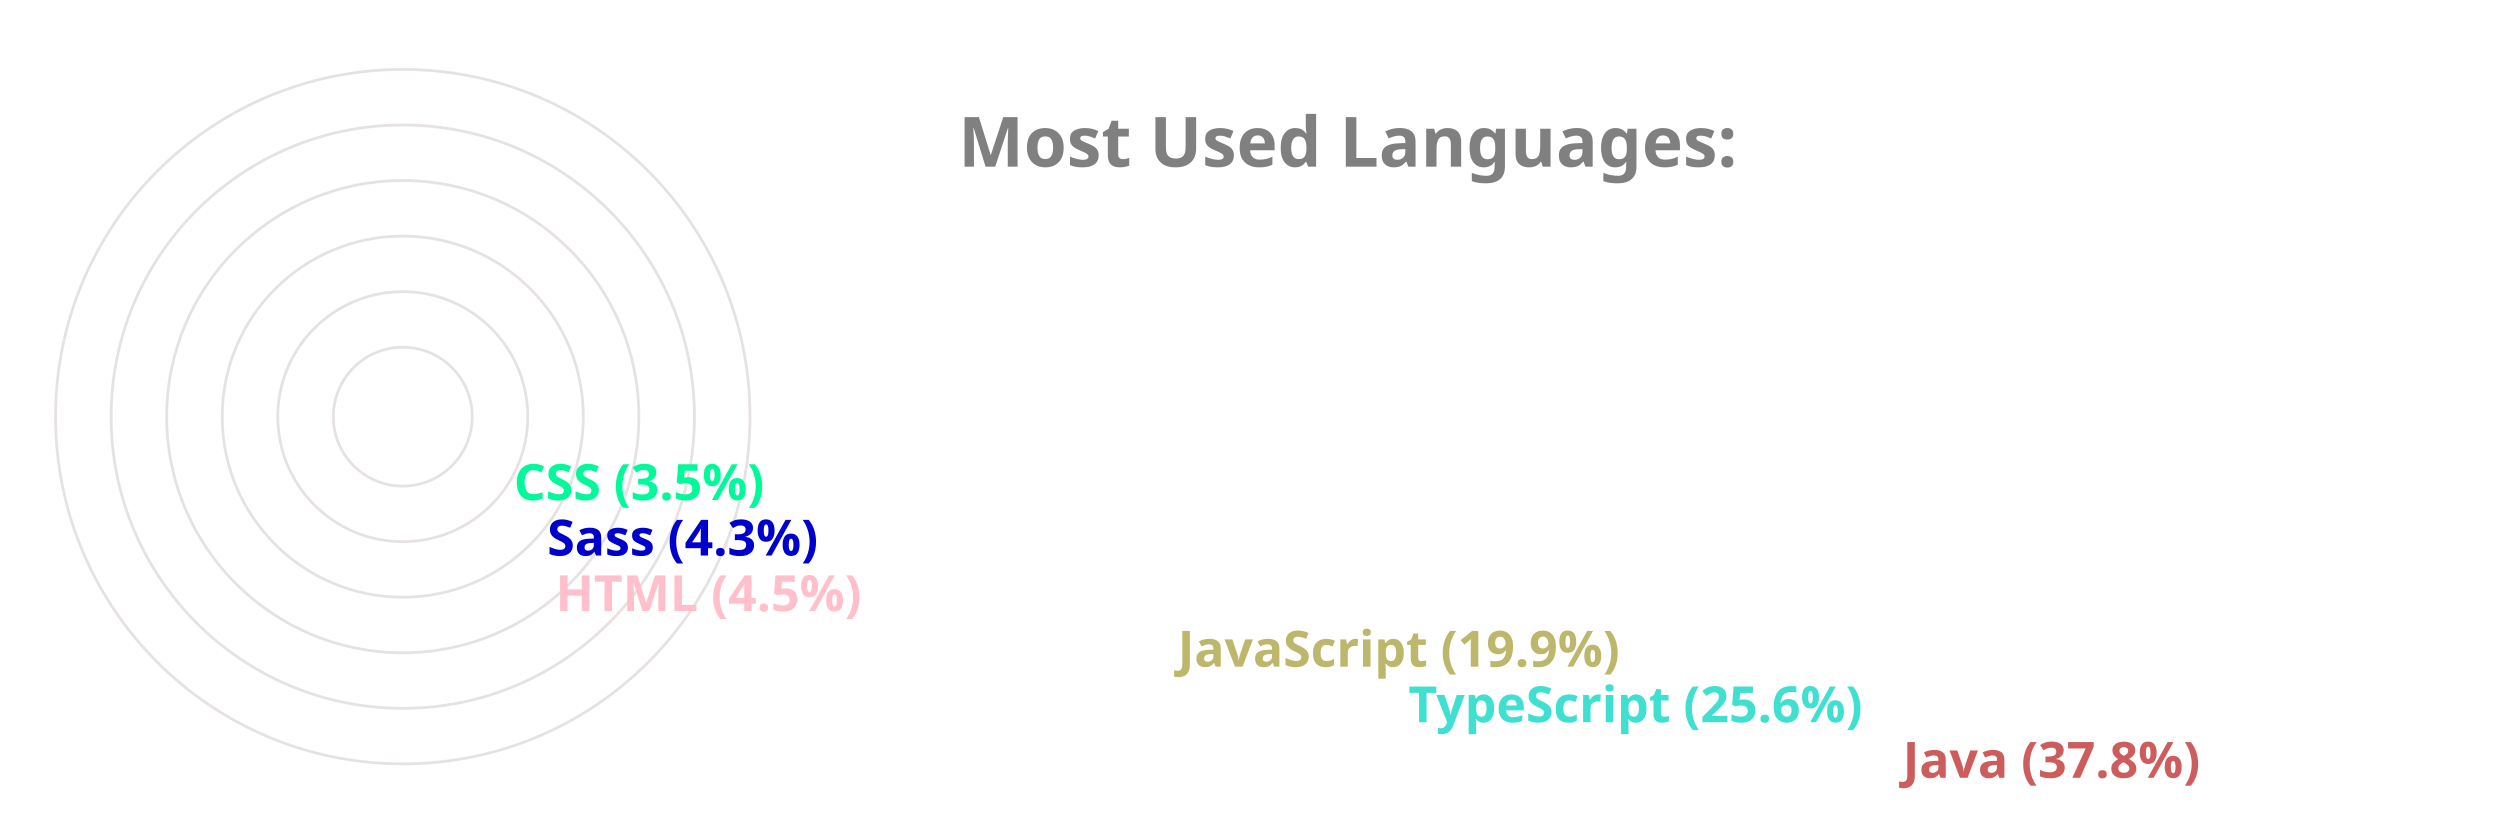
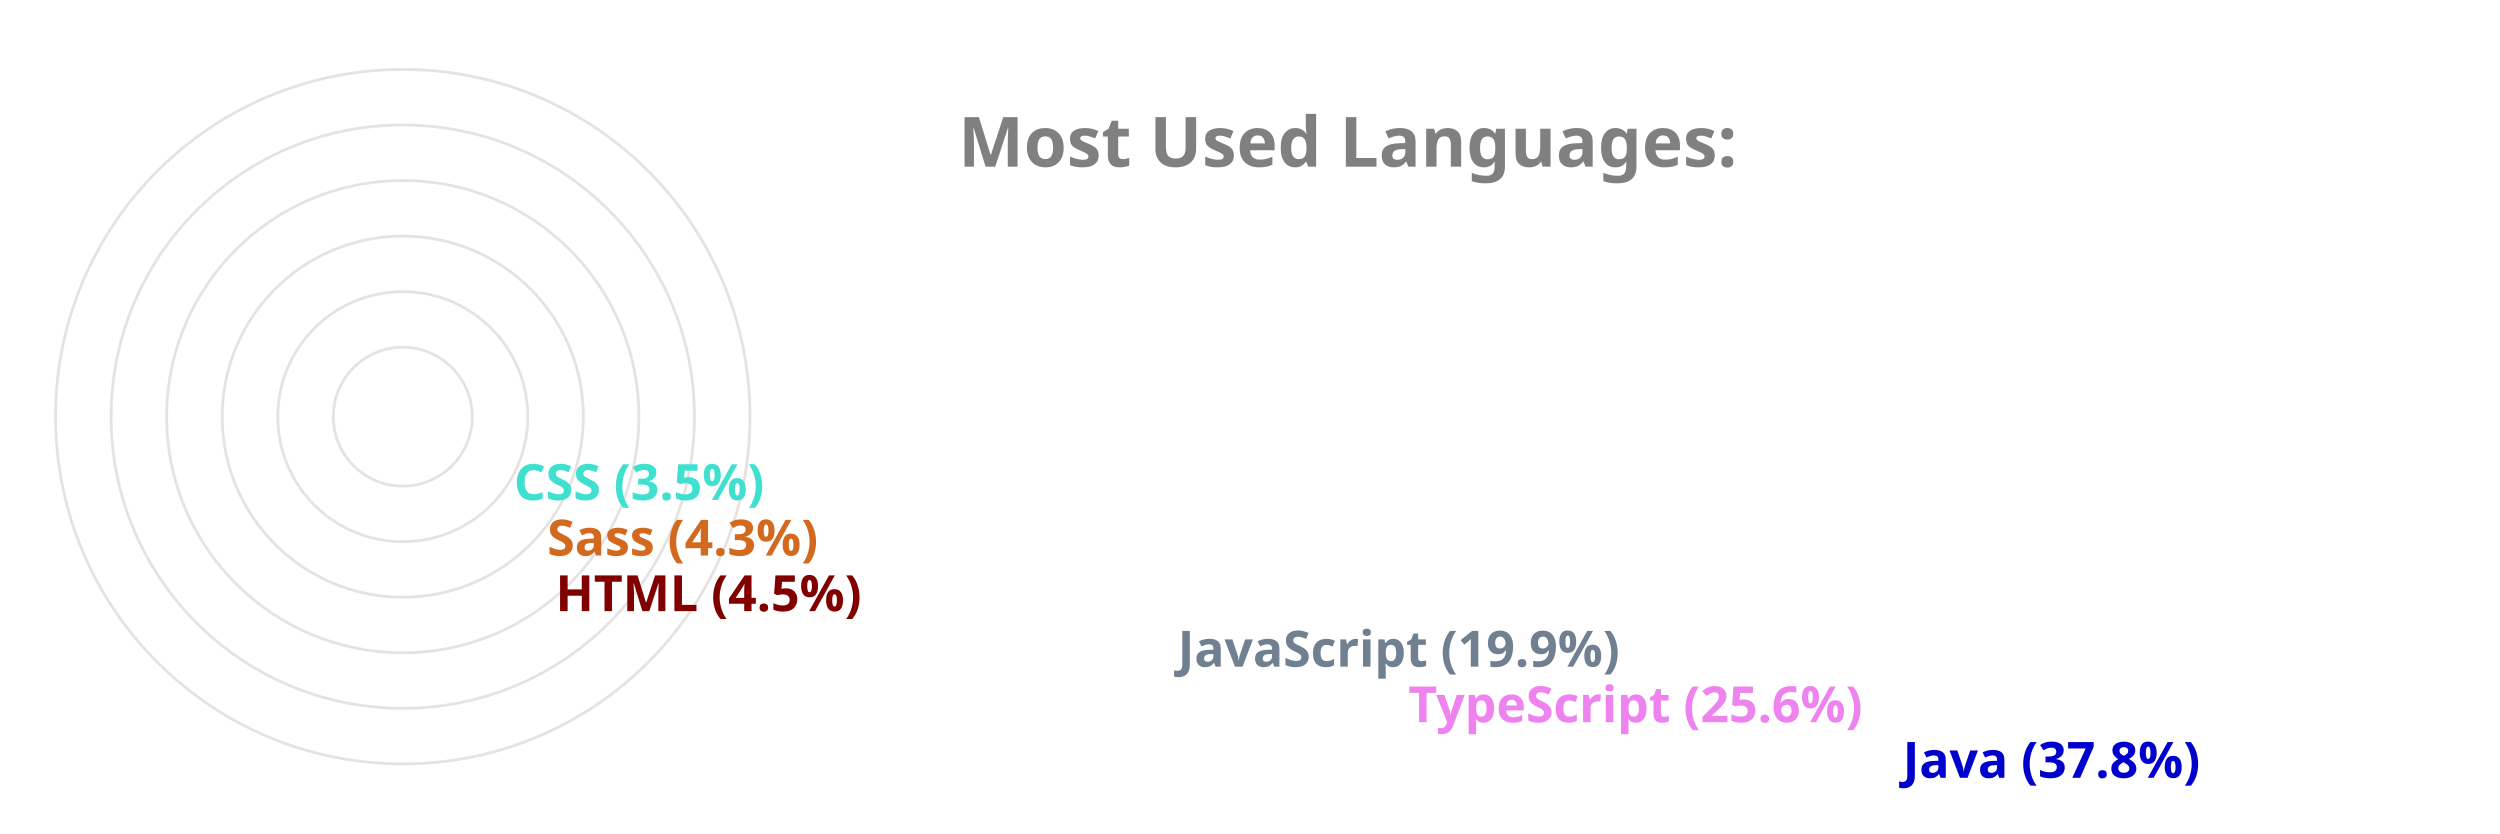
<svg xmlns="http://www.w3.org/2000/svg" viewBox="0 0 650 300" height="200px" width="600px">
  <style>
		.label {
			font: bold 25px sans-serif;
			color: #404040;
			-webkit-text-stroke: 1px white;
	  	}
		.name {
			font: bold 18px sans-serif;
			color: #404040;
	  	}

		.line {
			stroke-dasharray: 1000;
			stroke-dashoffset: 1000;
			animation: dash 3.5s ease-in-out forwards;	
			animation-iteration-count: infinite;
			animation-direction: alternate-reverse;
		}

		.path {
			stroke-dasharray: 1000;
			stroke-dashoffset: 1000;
			animation: dash 3.5s ease-in-out forwards;	
			animation-iteration-count: infinite;
			animation-direction: alternate-reverse;
		}
		  
		@keyframes dash {
			to {
				stroke-dashoffset: 0;
			}
		}

	</style>
  <g stroke="#E6E2E1" fill="none" stroke-width="1">
    <circle cx="20" cy="150" r="125" />
    <circle cx="20" cy="150" r="105" />
    <circle cx="20" cy="150" r="85" />
    <circle cx="20" cy="150" r="65" />
    <circle cx="20" cy="150" r="45" />
    <circle cx="20" cy="150" r="25" />
  </g>
  <g fill="none" stroke-width="20" class="line">
-     <line x2="550" y2="275" x1="20" y1="275" stroke="indianred" />
-     <line x2="372" y2="255" x1="20" y1="255" stroke="turquoise" />
-     <line x2="289" y2="235" x1="20" y1="235" stroke="darkkhaki" />
-     <line x2="65" y2="215" x1="20" y1="215" stroke="pink" />
-     <line x2="62" y2="195" x1="20" y1="195" stroke="mediumblue" />
-     <line x2="50" y2="175" x1="20" y1="175" stroke="mediumspringgreen" />
+     <line x2="550" y2="275" x1="20" y1="275" stroke="mediumblue" />
+     <line x2="372" y2="255" x1="20" y1="255" stroke="violet" />
+     <line x2="289" y2="235" x1="20" y1="235" stroke="slategray" />
+     <line x2="65" y2="215" x1="20" y1="215" stroke="maroon" />
+     <line x2="62" y2="195" x1="20" y1="195" stroke="chocolate" />
+     <line x2="50" y2="175" x1="20" y1="175" stroke="turquoise" />
  </g>
  <g fill="none" stroke-width="20" stroke-linecap="round" class="path">
-     <path d="M 20 275 A 125 125 45 0 1 -78 73" stroke="indianred" />
-     <path d="M 20 255 A 105 105 45 0 1 -74 103" stroke="turquoise" />
-     <path d="M 20 235 A 85 85 45 0 1 -59 120" stroke="darkkhaki" />
-     <path d="M 20 215 A 65 65 45 0 1 -44 144" stroke="pink" />
-     <path d="M 20 195 A 45 45 45 0 1 -24 146" stroke="mediumblue" />
-     <path d="M 20 175 A 25 25 45 0 1 -4 148" stroke="mediumspringgreen" />
+     <path d="M 20 275 A 125 125 45 0 1 -78 73" stroke="mediumblue" />
+     <path d="M 20 255 A 105 105 45 0 1 -74 103" stroke="violet" />
+     <path d="M 20 235 A 85 85 45 0 1 -59 120" stroke="slategray" />
+     <path d="M 20 215 A 65 65 45 0 1 -44 144" stroke="maroon" />
+     <path d="M 20 195 A 45 45 45 0 1 -24 146" stroke="chocolate" />
+     <path d="M 20 175 A 25 25 45 0 1 -4 148" stroke="turquoise" />
  </g>
  <g class="name">
-     <text x="560" y="280" fill="indianred">Java (37.8%)</text>
-     <text x="382" y="260" fill="turquoise">TypeScript (25.6%)</text>
-     <text x="299" y="240" fill="darkkhaki">JavaScript (19.9%)</text>
-     <text x="75" y="220" fill="pink">HTML (4.5%)</text>
-     <text x="72" y="200" fill="mediumblue">Sass (4.3%)</text>
-     <text x="60" y="180" fill="mediumspringgreen">CSS (3.5%)</text>
+     <text x="560" y="280" fill="mediumblue">Java (37.8%)</text>
+     <text x="382" y="260" fill="violet">TypeScript (25.6%)</text>
+     <text x="299" y="240" fill="slategray">JavaScript (19.9%)</text>
+     <text x="75" y="220" fill="maroon">HTML (4.5%)</text>
+     <text x="72" y="200" fill="chocolate">Sass (4.3%)</text>
+     <text x="60" y="180" fill="turquoise">CSS (3.5%)</text>
  </g>
  <g class="label">
    <text x="220" y="60" fill="grey">Most Used Languages:</text>
  </g>
</svg>
